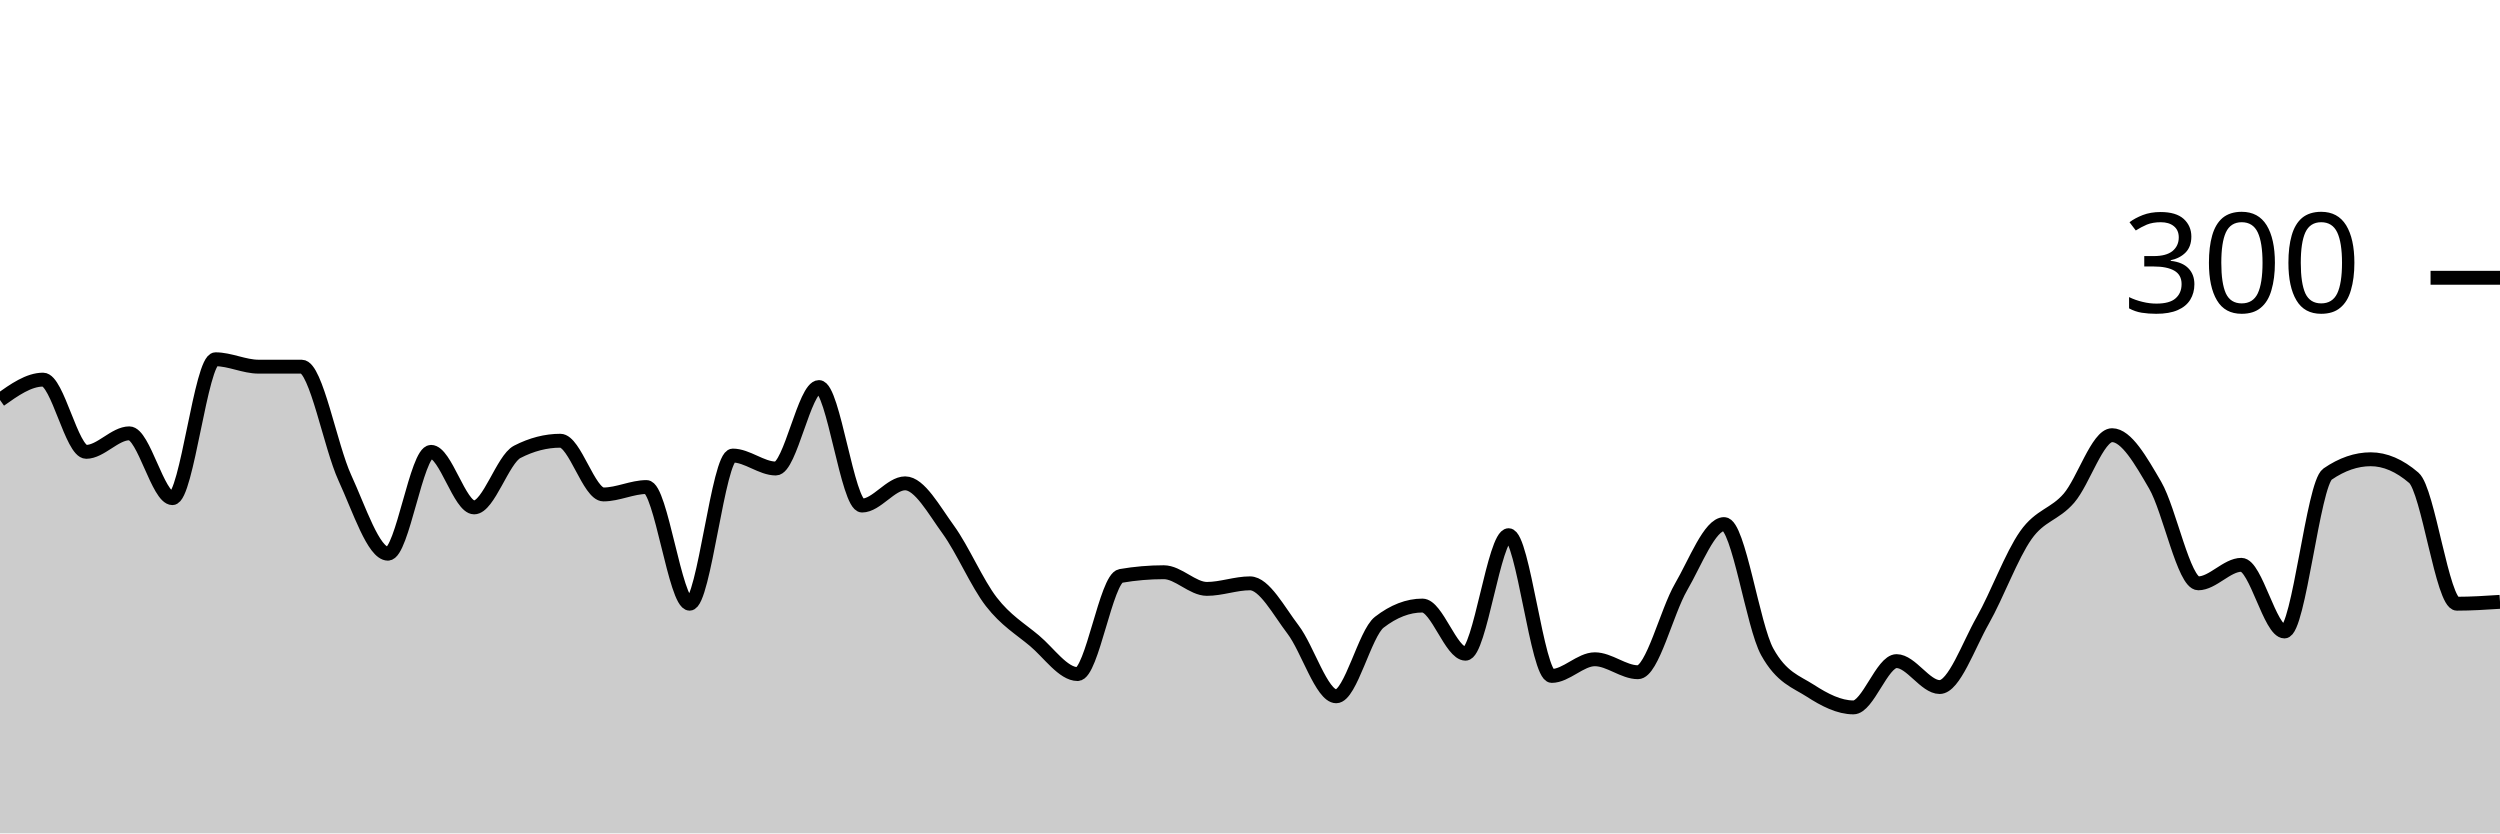
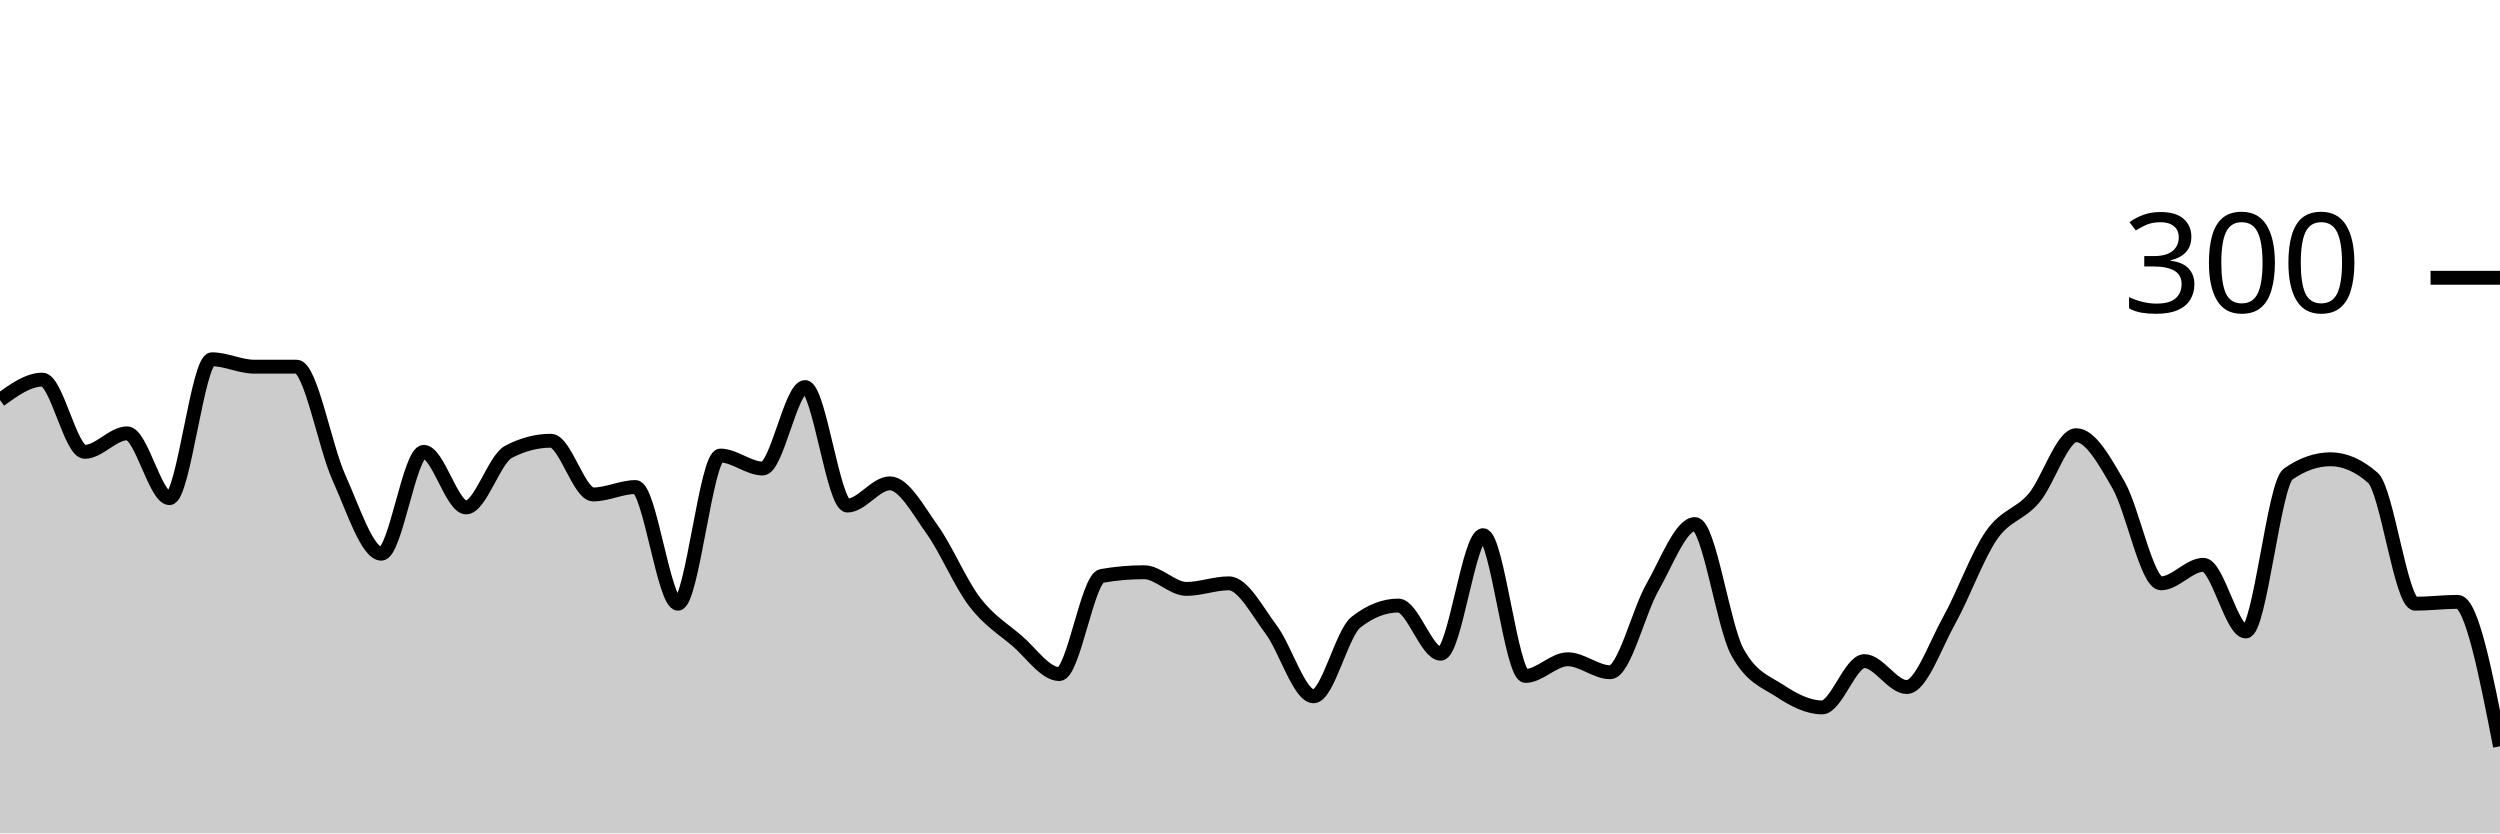
<svg xmlns="http://www.w3.org/2000/svg" viewBox="0 0 180 60">
  <g transform="translate(0,20)">
-     <path class="area" fill="rgba(0, 0, 0, 0.2)" d="M0,8.8C1.034,8.067,2.069,7.333,3.103,7.333C4.138,7.333,5.172,12.533,6.207,12.533C7.241,12.533,8.276,11.2,9.31,11.2C10.345,11.2,11.379,15.867,12.414,15.867C13.448,15.867,14.483,5.867,15.517,5.867C16.552,5.867,17.586,6.4,18.621,6.4C19.655,6.4,20.69,6.4,21.724,6.4C22.759,6.4,23.793,12.156,24.828,14.4C25.862,16.644,26.897,19.867,27.931,19.867C28.966,19.867,30,12.533,31.034,12.533C32.069,12.533,33.103,16.533,34.138,16.533C35.172,16.533,36.207,13.067,37.241,12.533C38.276,12,39.31,11.733,40.345,11.733C41.379,11.733,42.414,15.6,43.448,15.6C44.483,15.6,45.517,15.067,46.552,15.067C47.586,15.067,48.621,23.467,49.655,23.467C50.69,23.467,51.724,12.8,52.759,12.8C53.793,12.8,54.828,13.733,55.862,13.733C56.897,13.733,57.931,7.867,58.966,7.867C60,7.867,61.034,16.4,62.069,16.4C63.103,16.4,64.138,14.8,65.172,14.8C66.207,14.8,67.241,16.711,68.276,18.133C69.31,19.556,70.345,22,71.379,23.333C72.414,24.667,73.448,25.267,74.483,26.133C75.517,27,76.552,28.533,77.586,28.533C78.621,28.533,79.655,21.644,80.69,21.467C81.724,21.289,82.759,21.2,83.793,21.2C84.828,21.2,85.862,22.4,86.897,22.4C87.931,22.4,88.966,22,90,22C91.034,22,92.069,23.978,93.103,25.333C94.138,26.689,95.172,30.133,96.207,30.133C97.241,30.133,98.276,25.6,99.31,24.8C100.345,24,101.379,23.6,102.414,23.6C103.448,23.6,104.483,27.067,105.517,27.067C106.552,27.067,107.586,18.533,108.621,18.533C109.655,18.533,110.69,28.667,111.724,28.667C112.759,28.667,113.793,27.467,114.828,27.467C115.862,27.467,116.897,28.4,117.931,28.4C118.966,28.4,120,24.044,121.034,22.267C122.069,20.489,123.103,17.733,124.138,17.733C125.172,17.733,126.207,25.067,127.241,26.933C128.276,28.8,129.31,29.067,130.345,29.733C131.379,30.4,132.414,30.933,133.448,30.933C134.483,30.933,135.517,27.6,136.552,27.6C137.586,27.6,138.621,29.467,139.655,29.467C140.69,29.467,141.724,26.489,142.759,24.667C143.793,22.844,144.828,20,145.862,18.533C146.897,17.067,147.931,17.067,148.966,15.867C150,14.667,151.034,11.333,152.069,11.333C153.103,11.333,154.138,13.156,155.172,14.933C156.207,16.711,157.241,22,158.276,22C159.31,22,160.345,20.667,161.379,20.667C162.414,20.667,163.448,25.467,164.483,25.467C165.517,25.467,166.552,14.844,167.586,14.133C168.621,13.422,169.655,13.067,170.69,13.067C171.724,13.067,172.759,13.511,173.793,14.4C174.828,15.289,175.862,23.467,176.897,23.467C177.931,23.467,178.966,23.4,180,23.333L180,40C178.966,40,177.931,40,176.897,40C175.862,40,174.828,40,173.793,40C172.759,40,171.724,40,170.69,40C169.655,40,168.621,40,167.586,40C166.552,40,165.517,40,164.483,40C163.448,40,162.414,40,161.379,40C160.345,40,159.31,40,158.276,40C157.241,40,156.207,40,155.172,40C154.138,40,153.103,40,152.069,40C151.034,40,150,40,148.966,40C147.931,40,146.897,40,145.862,40C144.828,40,143.793,40,142.759,40C141.724,40,140.69,40,139.655,40C138.621,40,137.586,40,136.552,40C135.517,40,134.483,40,133.448,40C132.414,40,131.379,40,130.345,40C129.31,40,128.276,40,127.241,40C126.207,40,125.172,40,124.138,40C123.103,40,122.069,40,121.034,40C120,40,118.966,40,117.931,40C116.897,40,115.862,40,114.828,40C113.793,40,112.759,40,111.724,40C110.69,40,109.655,40,108.621,40C107.586,40,106.552,40,105.517,40C104.483,40,103.448,40,102.414,40C101.379,40,100.345,40,99.31,40C98.276,40,97.241,40,96.207,40C95.172,40,94.138,40,93.103,40C92.069,40,91.034,40,90,40C88.966,40,87.931,40,86.897,40C85.862,40,84.828,40,83.793,40C82.759,40,81.724,40,80.69,40C79.655,40,78.621,40,77.586,40C76.552,40,75.517,40,74.483,40C73.448,40,72.414,40,71.379,40C70.345,40,69.31,40,68.276,40C67.241,40,66.207,40,65.172,40C64.138,40,63.103,40,62.069,40C61.034,40,60,40,58.966,40C57.931,40,56.897,40,55.862,40C54.828,40,53.793,40,52.759,40C51.724,40,50.69,40,49.655,40C48.621,40,47.586,40,46.552,40C45.517,40,44.483,40,43.448,40C42.414,40,41.379,40,40.345,40C39.31,40,38.276,40,37.241,40C36.207,40,35.172,40,34.138,40C33.103,40,32.069,40,31.034,40C30,40,28.966,40,27.931,40C26.897,40,25.862,40,24.828,40C23.793,40,22.759,40,21.724,40C20.69,40,19.655,40,18.621,40C17.586,40,16.552,40,15.517,40C14.483,40,13.448,40,12.414,40C11.379,40,10.345,40,9.31,40C8.276,40,7.241,40,6.207,40C5.172,40,4.138,40,3.103,40C2.069,40,1.034,40,0,40Z" />
-     <path class="line" stroke="black" fill="none" d="M0,8.8C1.034,8.067,2.069,7.333,3.103,7.333C4.138,7.333,5.172,12.533,6.207,12.533C7.241,12.533,8.276,11.2,9.31,11.2C10.345,11.2,11.379,15.867,12.414,15.867C13.448,15.867,14.483,5.867,15.517,5.867C16.552,5.867,17.586,6.4,18.621,6.4C19.655,6.4,20.69,6.4,21.724,6.4C22.759,6.4,23.793,12.156,24.828,14.4C25.862,16.644,26.897,19.867,27.931,19.867C28.966,19.867,30,12.533,31.034,12.533C32.069,12.533,33.103,16.533,34.138,16.533C35.172,16.533,36.207,13.067,37.241,12.533C38.276,12,39.31,11.733,40.345,11.733C41.379,11.733,42.414,15.6,43.448,15.6C44.483,15.6,45.517,15.067,46.552,15.067C47.586,15.067,48.621,23.467,49.655,23.467C50.69,23.467,51.724,12.8,52.759,12.8C53.793,12.8,54.828,13.733,55.862,13.733C56.897,13.733,57.931,7.867,58.966,7.867C60,7.867,61.034,16.4,62.069,16.4C63.103,16.4,64.138,14.8,65.172,14.8C66.207,14.8,67.241,16.711,68.276,18.133C69.31,19.556,70.345,22,71.379,23.333C72.414,24.667,73.448,25.267,74.483,26.133C75.517,27,76.552,28.533,77.586,28.533C78.621,28.533,79.655,21.644,80.69,21.467C81.724,21.289,82.759,21.2,83.793,21.2C84.828,21.2,85.862,22.4,86.897,22.4C87.931,22.4,88.966,22,90,22C91.034,22,92.069,23.978,93.103,25.333C94.138,26.689,95.172,30.133,96.207,30.133C97.241,30.133,98.276,25.6,99.31,24.8C100.345,24,101.379,23.6,102.414,23.6C103.448,23.6,104.483,27.067,105.517,27.067C106.552,27.067,107.586,18.533,108.621,18.533C109.655,18.533,110.69,28.667,111.724,28.667C112.759,28.667,113.793,27.467,114.828,27.467C115.862,27.467,116.897,28.4,117.931,28.4C118.966,28.4,120,24.044,121.034,22.267C122.069,20.489,123.103,17.733,124.138,17.733C125.172,17.733,126.207,25.067,127.241,26.933C128.276,28.8,129.31,29.067,130.345,29.733C131.379,30.4,132.414,30.933,133.448,30.933C134.483,30.933,135.517,27.6,136.552,27.6C137.586,27.6,138.621,29.467,139.655,29.467C140.69,29.467,141.724,26.489,142.759,24.667C143.793,22.844,144.828,20,145.862,18.533C146.897,17.067,147.931,17.067,148.966,15.867C150,14.667,151.034,11.333,152.069,11.333C153.103,11.333,154.138,13.156,155.172,14.933C156.207,16.711,157.241,22,158.276,22C159.31,22,160.345,20.667,161.379,20.667C162.414,20.667,163.448,25.467,164.483,25.467C165.517,25.467,166.552,14.844,167.586,14.133C168.621,13.422,169.655,13.067,170.69,13.067C171.724,13.067,172.759,13.511,173.793,14.4C174.828,15.289,175.862,23.467,176.897,23.467C177.931,23.467,178.966,23.4,180,23.333" />
+     <path class="area" fill="rgba(0, 0, 0, 0.2)" d="M0,8.8C1.017,8.067,2.034,7.333,3.051,7.333C4.068,7.333,5.085,12.533,6.102,12.533C7.119,12.533,8.136,11.2,9.153,11.2C10.169,11.2,11.186,15.867,12.203,15.867C13.22,15.867,14.237,5.867,15.254,5.867C16.271,5.867,17.288,6.4,18.305,6.4C19.322,6.4,20.339,6.4,21.356,6.4C22.373,6.4,23.39,12.156,24.407,14.4C25.424,16.644,26.441,19.867,27.458,19.867C28.475,19.867,29.492,12.533,30.508,12.533C31.525,12.533,32.542,16.533,33.559,16.533C34.576,16.533,35.593,13.067,36.61,12.533C37.627,12,38.644,11.733,39.661,11.733C40.678,11.733,41.695,15.6,42.712,15.6C43.729,15.6,44.746,15.067,45.763,15.067C46.78,15.067,47.797,23.467,48.814,23.467C49.831,23.467,50.847,12.8,51.864,12.8C52.881,12.8,53.898,13.733,54.915,13.733C55.932,13.733,56.949,7.867,57.966,7.867C58.983,7.867,60,16.4,61.017,16.4C62.034,16.4,63.051,14.8,64.068,14.8C65.085,14.8,66.102,16.711,67.119,18.133C68.136,19.556,69.153,22,70.169,23.333C71.186,24.667,72.203,25.267,73.22,26.133C74.237,27,75.254,28.533,76.271,28.533C77.288,28.533,78.305,21.644,79.322,21.467C80.339,21.289,81.356,21.2,82.373,21.2C83.39,21.2,84.407,22.4,85.424,22.4C86.441,22.4,87.458,22,88.475,22C89.492,22,90.508,23.978,91.525,25.333C92.542,26.689,93.559,30.133,94.576,30.133C95.593,30.133,96.61,25.6,97.627,24.8C98.644,24,99.661,23.6,100.678,23.6C101.695,23.6,102.712,27.067,103.729,27.067C104.746,27.067,105.763,18.533,106.78,18.533C107.797,18.533,108.814,28.667,109.831,28.667C110.847,28.667,111.864,27.467,112.881,27.467C113.898,27.467,114.915,28.4,115.932,28.4C116.949,28.4,117.966,24.044,118.983,22.267C120,20.489,121.017,17.733,122.034,17.733C123.051,17.733,124.068,25.067,125.085,26.933C126.102,28.8,127.119,29.067,128.136,29.733C129.153,30.4,130.169,30.933,131.186,30.933C132.203,30.933,133.22,27.6,134.237,27.6C135.254,27.6,136.271,29.467,137.288,29.467C138.305,29.467,139.322,26.489,140.339,24.667C141.356,22.844,142.373,20,143.39,18.533C144.407,17.067,145.424,17.067,146.441,15.867C147.458,14.667,148.475,11.333,149.492,11.333C150.508,11.333,151.525,13.156,152.542,14.933C153.559,16.711,154.576,22,155.593,22C156.61,22,157.627,20.667,158.644,20.667C159.661,20.667,160.678,25.467,161.695,25.467C162.712,25.467,163.729,14.844,164.746,14.133C165.763,13.422,166.78,13.067,167.797,13.067C168.814,13.067,169.831,13.511,170.847,14.4C171.864,15.289,172.881,23.467,173.898,23.467C174.915,23.467,175.932,23.333,176.949,23.333C177.966,23.333,178.983,28.533,180,33.733L180,40C178.983,40,177.966,40,176.949,40C175.932,40,174.915,40,173.898,40C172.881,40,171.864,40,170.847,40C169.831,40,168.814,40,167.797,40C166.78,40,165.763,40,164.746,40C163.729,40,162.712,40,161.695,40C160.678,40,159.661,40,158.644,40C157.627,40,156.61,40,155.593,40C154.576,40,153.559,40,152.542,40C151.525,40,150.508,40,149.492,40C148.475,40,147.458,40,146.441,40C145.424,40,144.407,40,143.39,40C142.373,40,141.356,40,140.339,40C139.322,40,138.305,40,137.288,40C136.271,40,135.254,40,134.237,40C133.22,40,132.203,40,131.186,40C130.169,40,129.153,40,128.136,40C127.119,40,126.102,40,125.085,40C124.068,40,123.051,40,122.034,40C121.017,40,120,40,118.983,40C117.966,40,116.949,40,115.932,40C114.915,40,113.898,40,112.881,40C111.864,40,110.847,40,109.831,40C108.814,40,107.797,40,106.78,40C105.763,40,104.746,40,103.729,40C102.712,40,101.695,40,100.678,40C99.661,40,98.644,40,97.627,40C96.61,40,95.593,40,94.576,40C93.559,40,92.542,40,91.525,40C90.508,40,89.492,40,88.475,40C87.458,40,86.441,40,85.424,40C84.407,40,83.39,40,82.373,40C81.356,40,80.339,40,79.322,40C78.305,40,77.288,40,76.271,40C75.254,40,74.237,40,73.22,40C72.203,40,71.186,40,70.169,40C69.153,40,68.136,40,67.119,40C66.102,40,65.085,40,64.068,40C63.051,40,62.034,40,61.017,40C60,40,58.983,40,57.966,40C56.949,40,55.932,40,54.915,40C53.898,40,52.881,40,51.864,40C50.847,40,49.831,40,48.814,40C47.797,40,46.78,40,45.763,40C44.746,40,43.729,40,42.712,40C41.695,40,40.678,40,39.661,40C38.644,40,37.627,40,36.61,40C35.593,40,34.576,40,33.559,40C32.542,40,31.525,40,30.508,40C29.492,40,28.475,40,27.458,40C26.441,40,25.424,40,24.407,40C23.39,40,22.373,40,21.356,40C20.339,40,19.322,40,18.305,40C17.288,40,16.271,40,15.254,40C14.237,40,13.22,40,12.203,40C11.186,40,10.169,40,9.153,40C8.136,40,7.119,40,6.102,40C5.085,40,4.068,40,3.051,40C2.034,40,1.017,40,0,40Z" />
+     <path class="line" stroke="black" fill="none" d="M0,8.8C1.017,8.067,2.034,7.333,3.051,7.333C4.068,7.333,5.085,12.533,6.102,12.533C7.119,12.533,8.136,11.2,9.153,11.2C10.169,11.2,11.186,15.867,12.203,15.867C13.22,15.867,14.237,5.867,15.254,5.867C16.271,5.867,17.288,6.4,18.305,6.4C19.322,6.4,20.339,6.4,21.356,6.4C22.373,6.4,23.39,12.156,24.407,14.4C25.424,16.644,26.441,19.867,27.458,19.867C28.475,19.867,29.492,12.533,30.508,12.533C31.525,12.533,32.542,16.533,33.559,16.533C34.576,16.533,35.593,13.067,36.61,12.533C37.627,12,38.644,11.733,39.661,11.733C40.678,11.733,41.695,15.6,42.712,15.6C43.729,15.6,44.746,15.067,45.763,15.067C46.78,15.067,47.797,23.467,48.814,23.467C49.831,23.467,50.847,12.8,51.864,12.8C52.881,12.8,53.898,13.733,54.915,13.733C55.932,13.733,56.949,7.867,57.966,7.867C58.983,7.867,60,16.4,61.017,16.4C62.034,16.4,63.051,14.8,64.068,14.8C65.085,14.8,66.102,16.711,67.119,18.133C68.136,19.556,69.153,22,70.169,23.333C71.186,24.667,72.203,25.267,73.22,26.133C74.237,27,75.254,28.533,76.271,28.533C77.288,28.533,78.305,21.644,79.322,21.467C80.339,21.289,81.356,21.2,82.373,21.2C83.39,21.2,84.407,22.4,85.424,22.4C86.441,22.4,87.458,22,88.475,22C89.492,22,90.508,23.978,91.525,25.333C92.542,26.689,93.559,30.133,94.576,30.133C95.593,30.133,96.61,25.6,97.627,24.8C98.644,24,99.661,23.6,100.678,23.6C101.695,23.6,102.712,27.067,103.729,27.067C104.746,27.067,105.763,18.533,106.78,18.533C107.797,18.533,108.814,28.667,109.831,28.667C110.847,28.667,111.864,27.467,112.881,27.467C113.898,27.467,114.915,28.4,115.932,28.4C116.949,28.4,117.966,24.044,118.983,22.267C120,20.489,121.017,17.733,122.034,17.733C123.051,17.733,124.068,25.067,125.085,26.933C126.102,28.8,127.119,29.067,128.136,29.733C129.153,30.4,130.169,30.933,131.186,30.933C132.203,30.933,133.22,27.6,134.237,27.6C135.254,27.6,136.271,29.467,137.288,29.467C138.305,29.467,139.322,26.489,140.339,24.667C141.356,22.844,142.373,20,143.39,18.533C144.407,17.067,145.424,17.067,146.441,15.867C147.458,14.667,148.475,11.333,149.492,11.333C150.508,11.333,151.525,13.156,152.542,14.933C153.559,16.711,154.576,22,155.593,22C156.61,22,157.627,20.667,158.644,20.667C159.661,20.667,160.678,25.467,161.695,25.467C162.712,25.467,163.729,14.844,164.746,14.133C165.763,13.422,166.78,13.067,167.797,13.067C168.814,13.067,169.831,13.511,170.847,14.4C171.864,15.289,172.881,23.467,173.898,23.467C174.915,23.467,175.932,23.333,176.949,23.333C177.966,23.333,178.983,28.533,180,33.733" />
    <path class="axis-ceiling" stroke-width="1" stroke="black" fill="none" d="M175,0L180,0" />
    <text class="axis-ceiling-label" font-family="sans-serif" text-anchor="end" font-size="10px" x="170" y="2.5">300</text>
  </g>
</svg>
